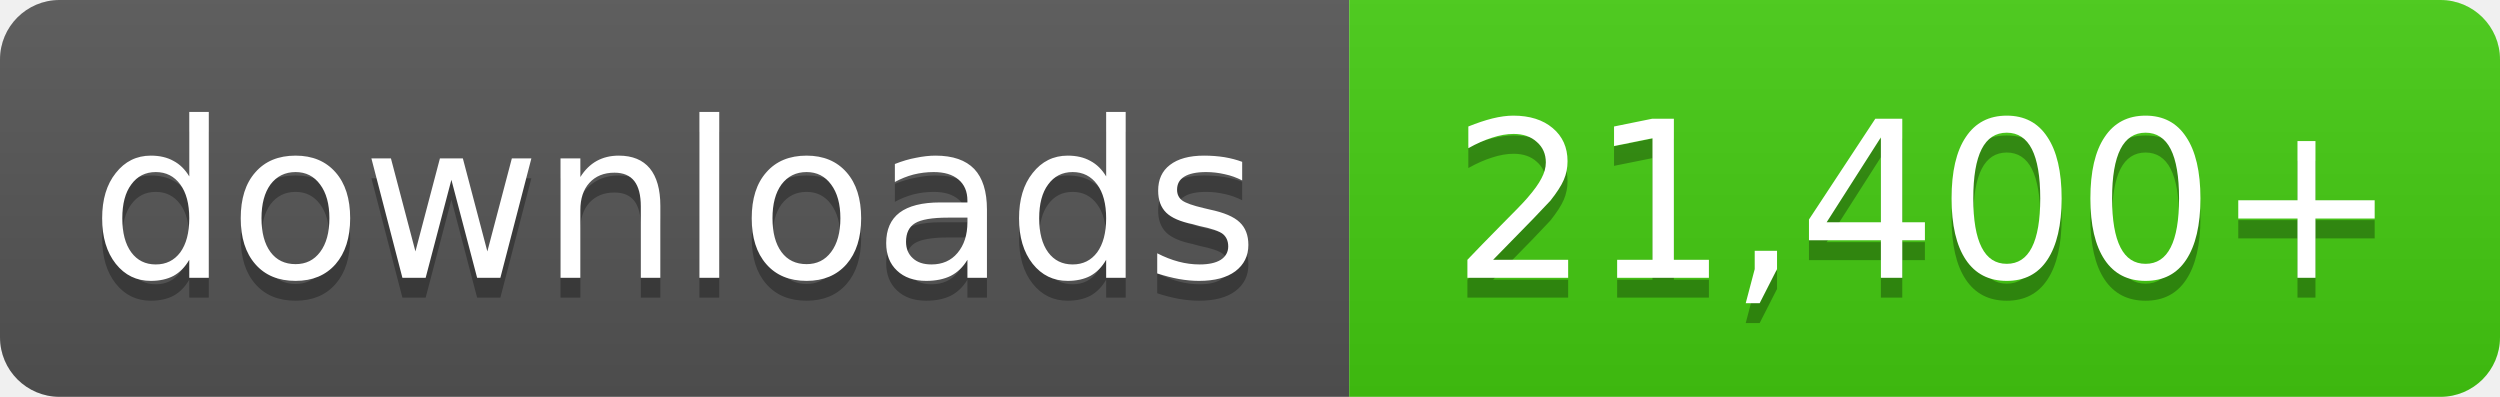
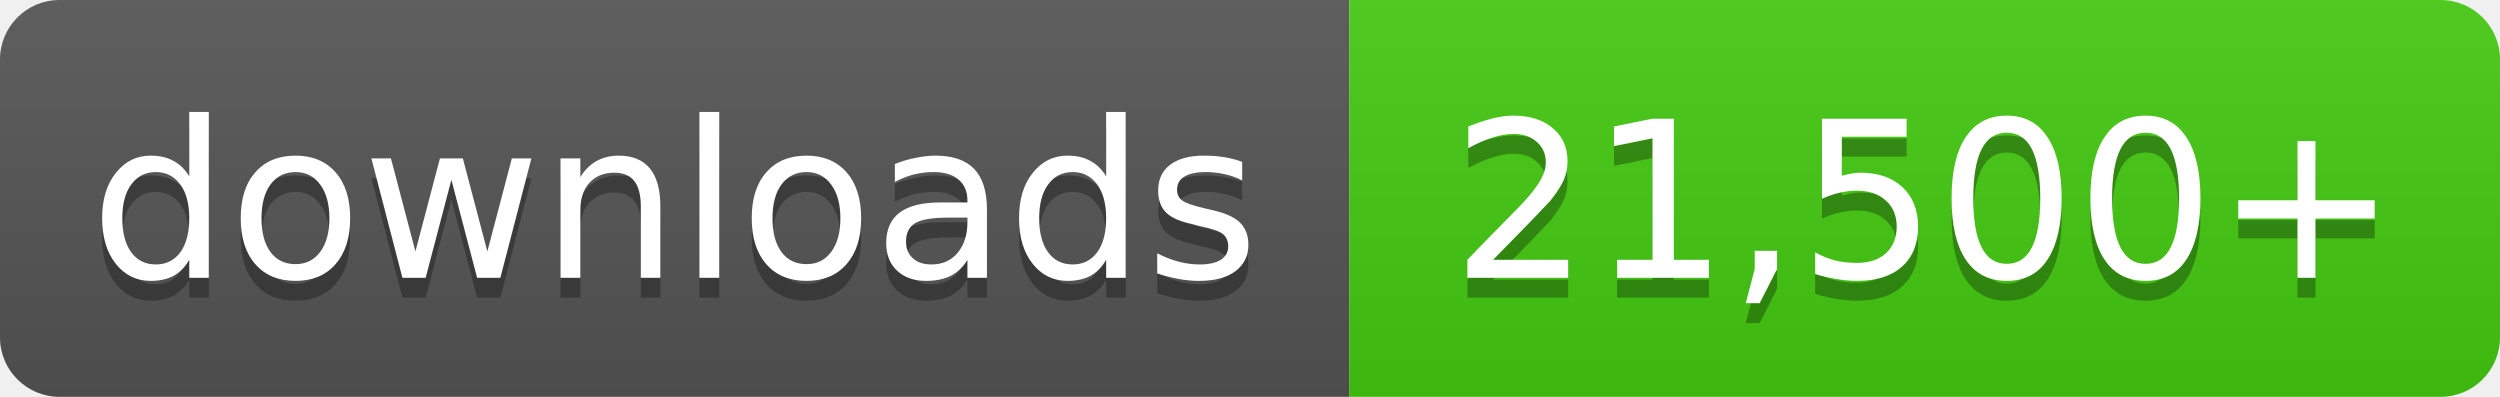
- <svg xmlns="http://www.w3.org/2000/svg" width="126" height="20" role="img" aria-label="downloads: 21,400+">
+ <svg xmlns="http://www.w3.org/2000/svg" width="126" height="20" role="img" aria-label="downloads: 21,500+">
  <linearGradient id="s" x2="0" y2="100%">
    <stop offset="0" stop-color="#bbb" stop-opacity=".1" />
    <stop offset="1" stop-opacity=".1" />
  </linearGradient>
  <clipPath id="r">
    <rect width="126" height="20" rx="3" fill="#fff" />
  </clipPath>
  <g clip-path="url(#r)">
    <rect width="68" height="20" fill="#555" />
    <rect x="68" width="58" height="20" fill="#4c1" />
    <rect width="126" height="20" fill="url(#s)" />
  </g>
  <g fill="#fff" text-anchor="middle" font-family="Verdana,Geneva,DejaVu Sans,sans-serif" font-size="11">
    <text x="34.0" y="15" fill="#010101" fill-opacity=".3">downloads</text>
    <text x="34.0" y="14">downloads</text>
-     <text x="97.0" y="15" fill="#010101" fill-opacity=".3">21,400+</text>
-     <text x="97.0" y="14">21,400+</text>
+     <text x="97.0" y="15" fill="#010101" fill-opacity=".3">21,500+</text>
+     <text x="97.0" y="14">21,500+</text>
  </g>
</svg>
